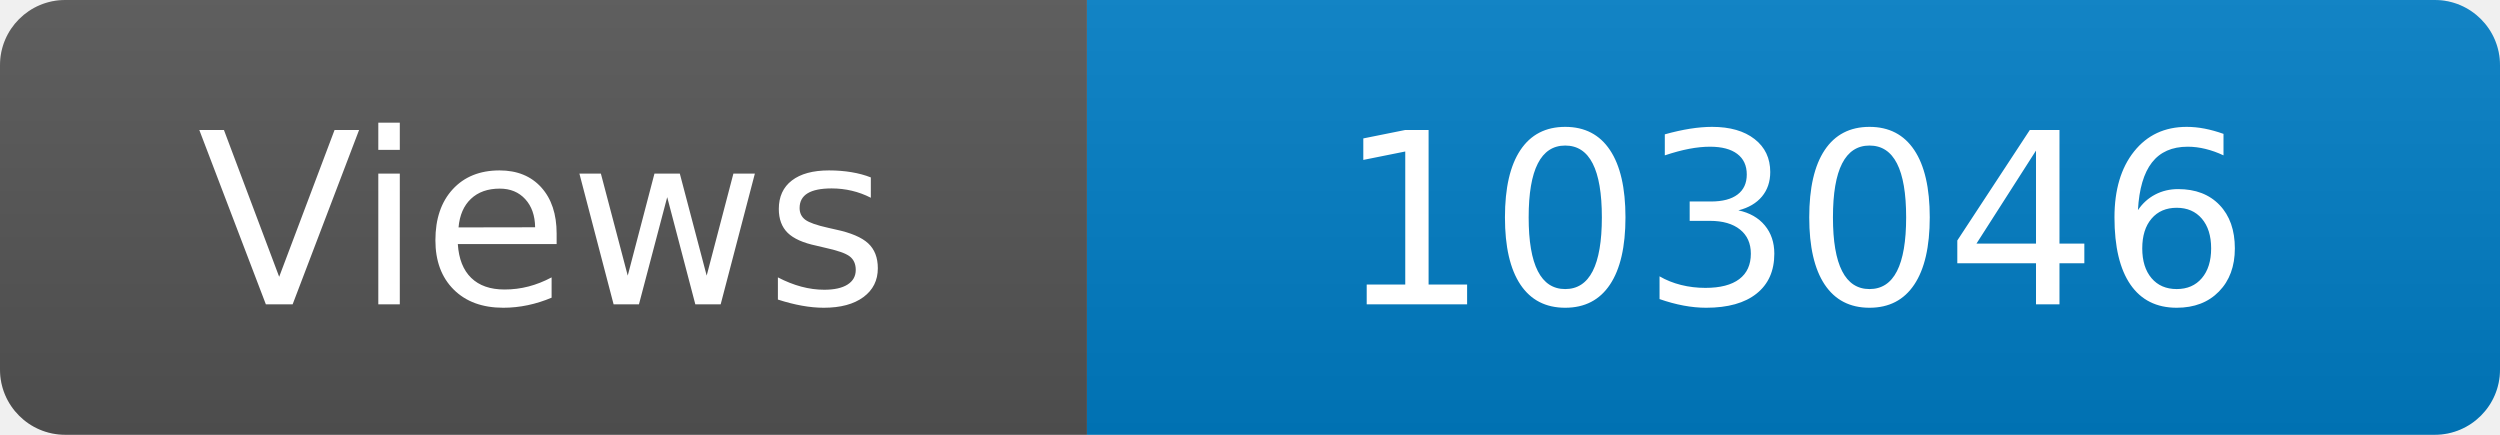
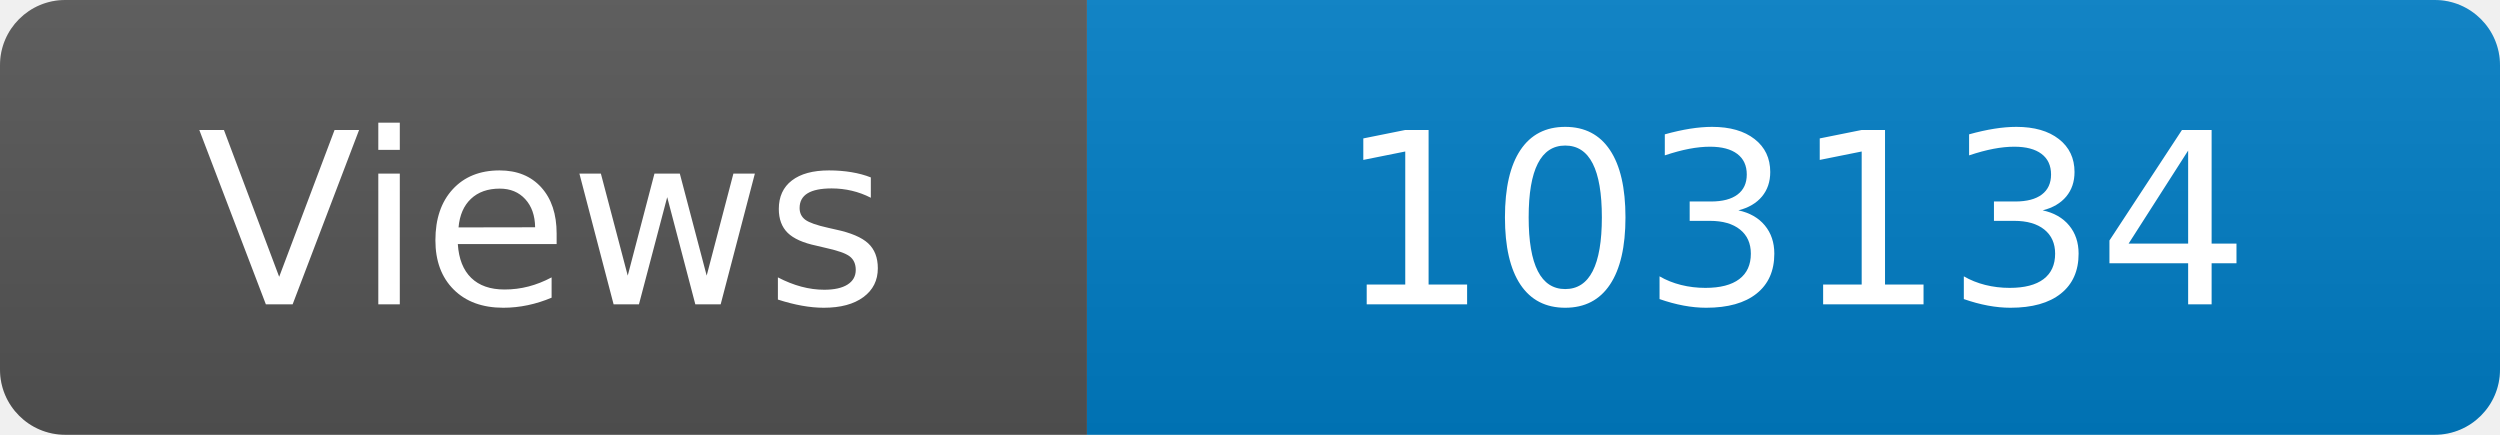
<svg xmlns="http://www.w3.org/2000/svg" width="115" height="20" role="img" aria-label="Maintained?: yes">
  <linearGradient id="s" x2="0" y2="100%">
    <stop offset="0" stop-color="#bbb" stop-opacity=".1" />
    <stop offset="1" stop-opacity=".1" />
  </linearGradient>
  <clipPath id="r">
    <rect width="115" height="20" rx="3" fill="#fff" />
  </clipPath>
  <g clip-path="url(#r)">
    <rect width="50" height="20" fill="#555" />
    <rect x="50" width="160" height="20" fill="#007ec6" />
    <rect width="115" height="20" fill="url(#s)" />
  </g>
  <g fill="#fff" text-anchor="middle" font-family="Verdana,Geneva,DejaVu Sans,sans-serif" font-size="110">
    <text x="250" y="140" transform="scale(.1)" fill="#fff">Views</text>
-     <text x="825" y="140" transform="scale(.1)" fill="#fff">103046</text>
+     <text x="825" y="140" transform="scale(.1)" fill="#fff">103134</text>
  </g>
</svg>
